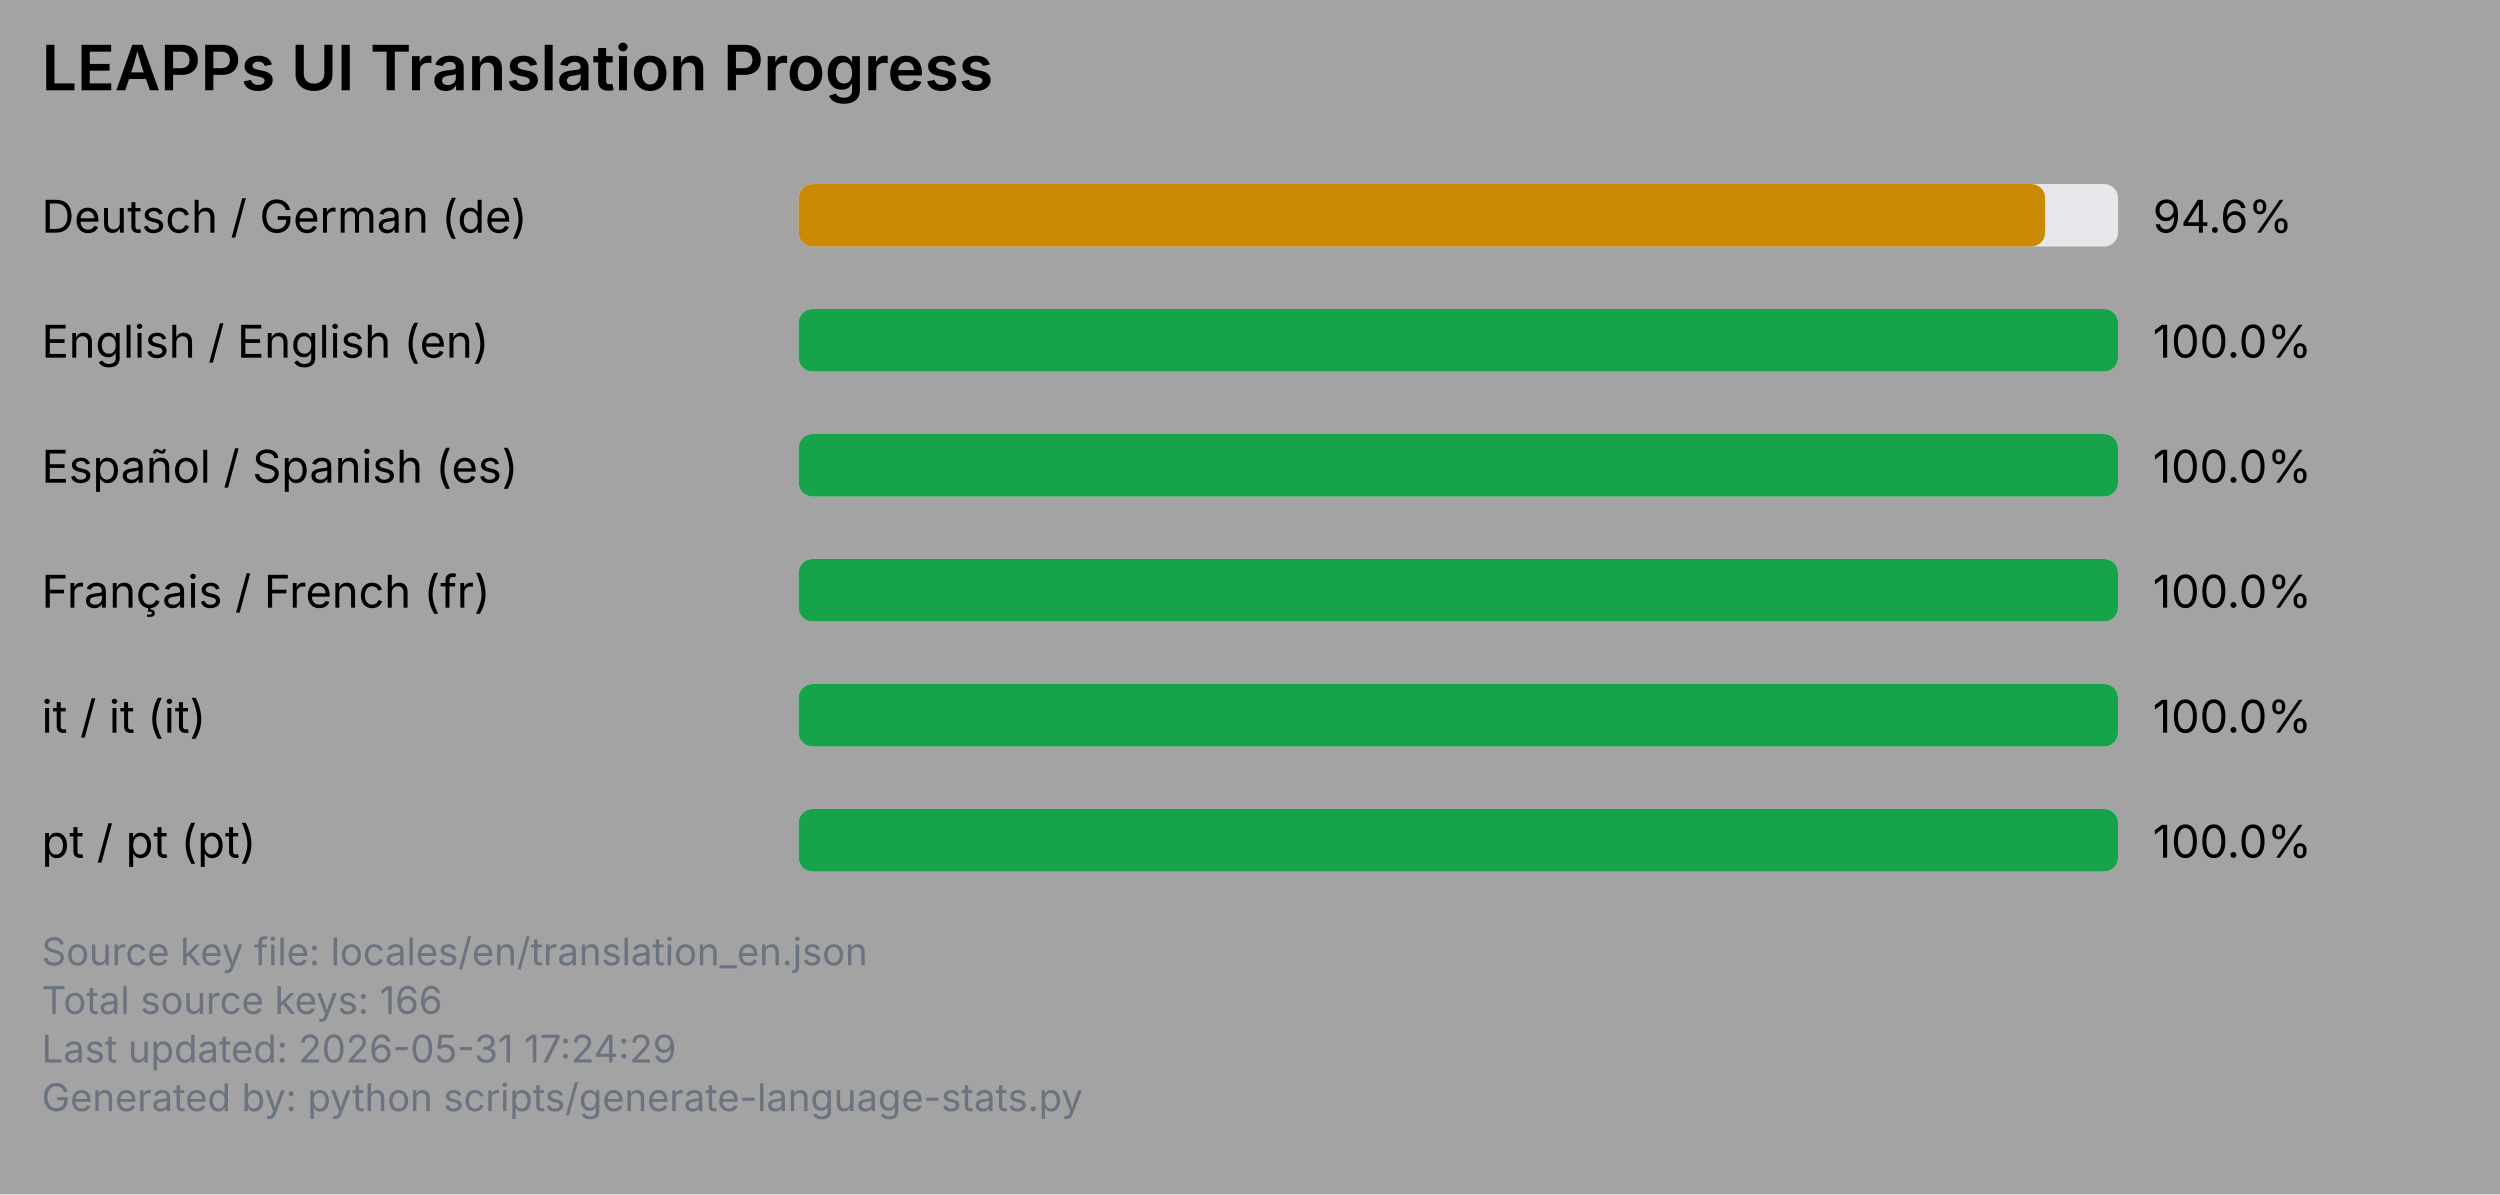
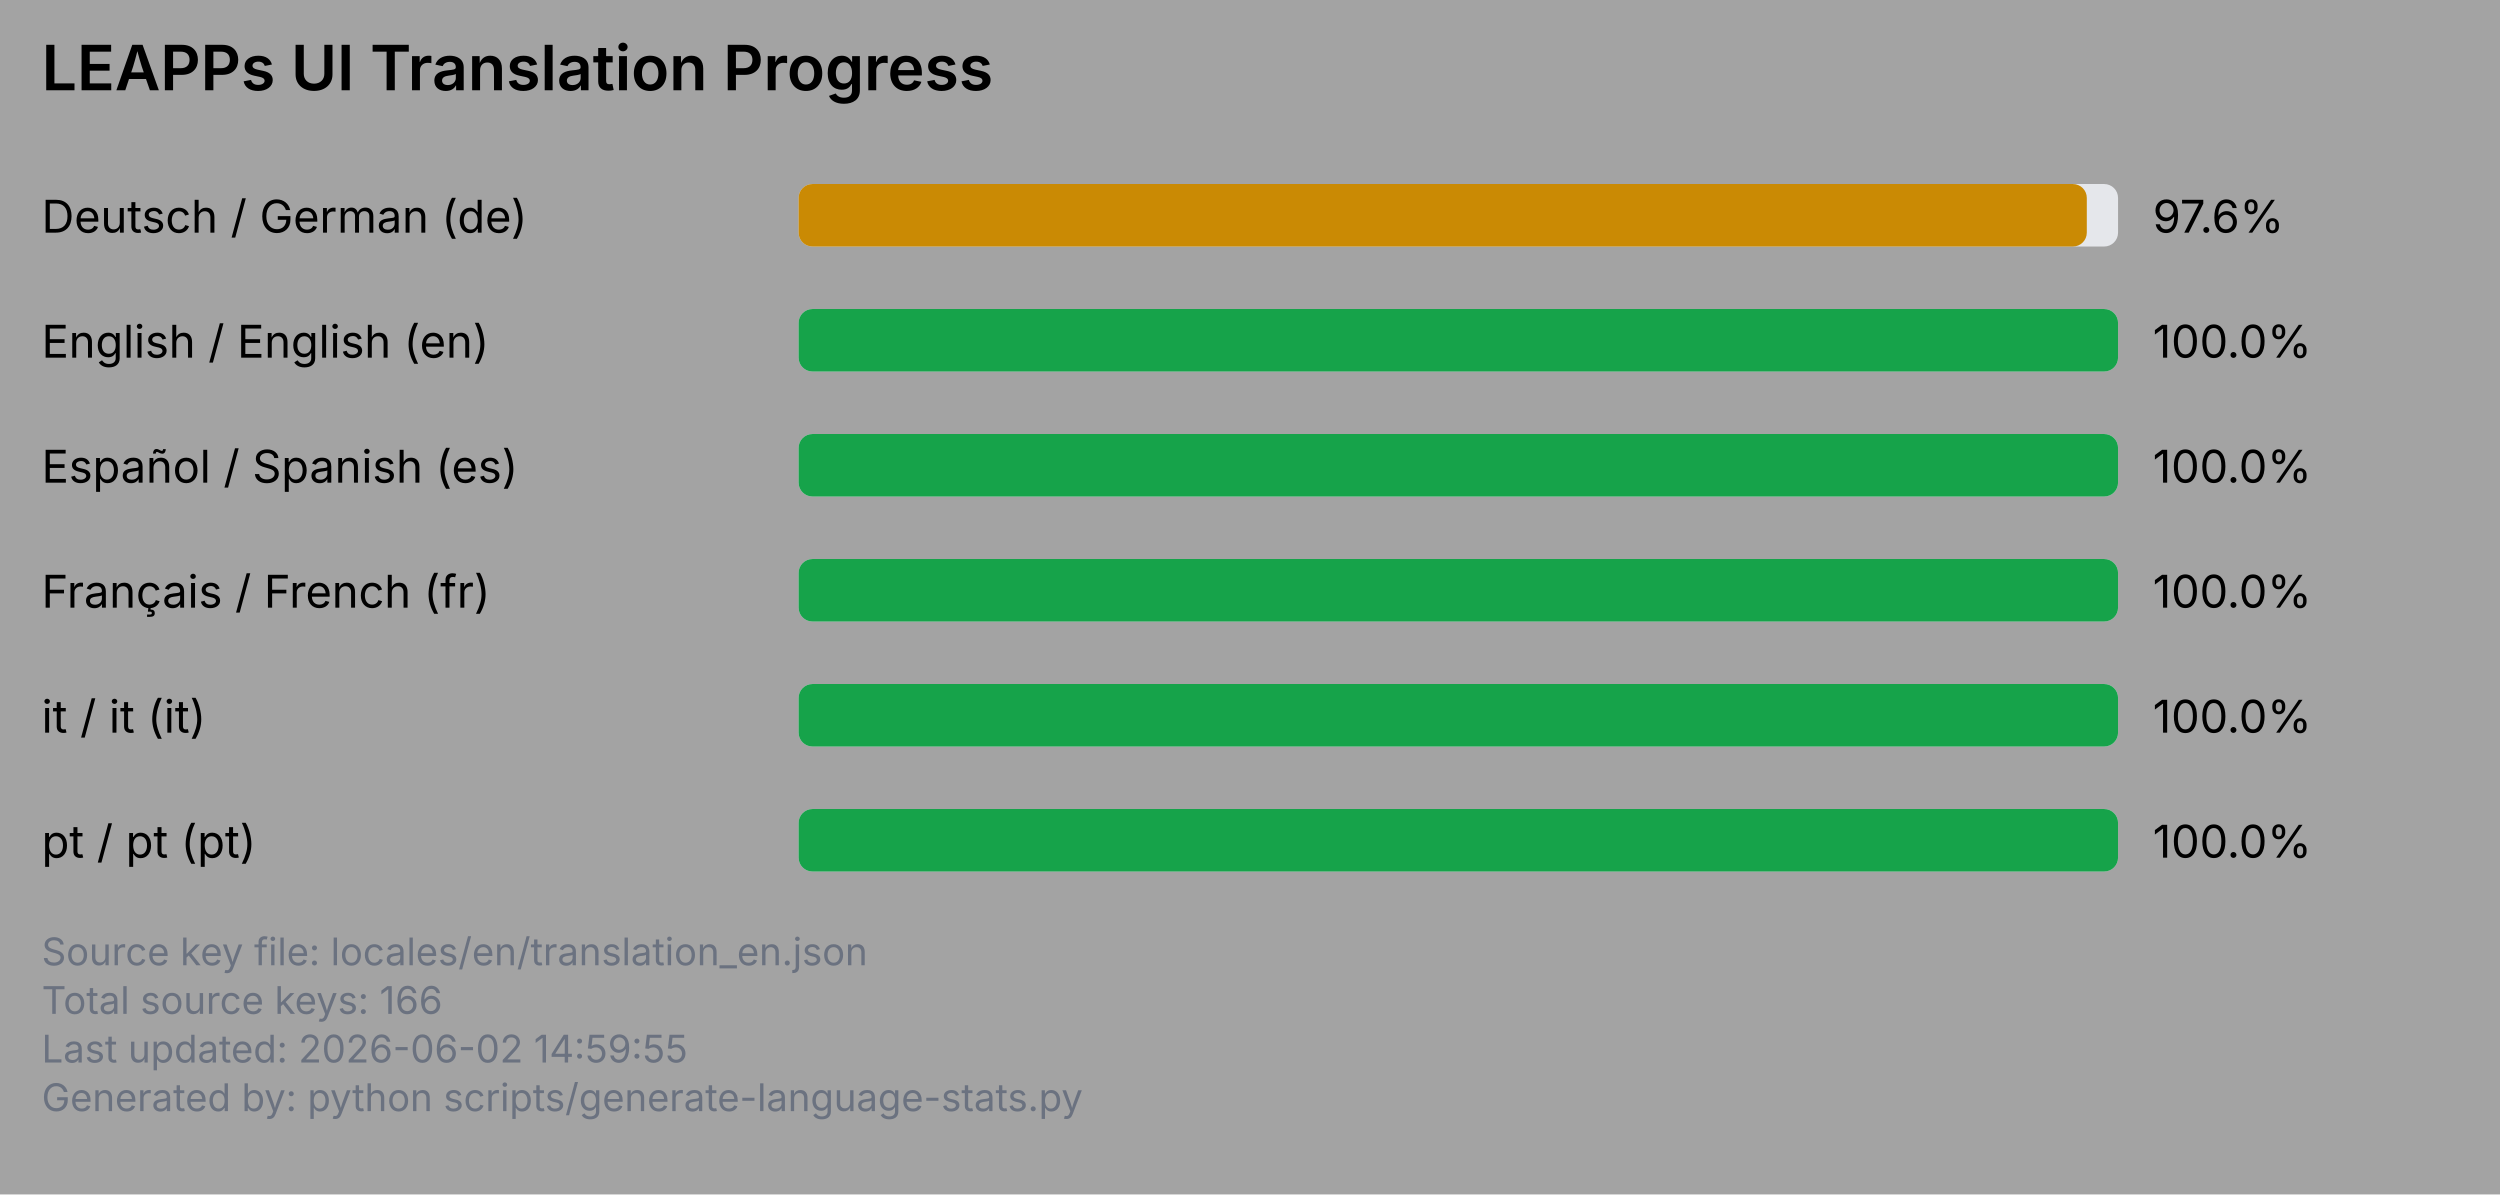
<svg xmlns="http://www.w3.org/2000/svg" viewBox="0 0 720 344" width="720" height="344">
  <rect x="0" y="0" width="720" height="344" fill="#a3a3a3" />
  <text x="12" y="26" font-family="system-ui, -apple-system, Segoe UI, sans-serif" font-size="18" font-weight="600" fill="#000000">LEAPPs UI Translation Progress</text>
  <text x="12" y="67" font-family="system-ui, -apple-system, Segoe UI, sans-serif" font-size="13" fill="#000000">Deutsch / German (de)</text>
  <rect x="230" y="53" width="380" height="18" rx="4" ry="4" fill="#e5e7eb" />
-   <rect x="230" y="53" width="359" height="18" rx="4" ry="4" fill="#ca8a04" />
-   <text x="620" y="67" font-family="system-ui, -apple-system, Segoe UI, sans-serif" font-size="13" fill="#000000">94.6%</text>
+   <rect x="230" y="53" width="371" height="18" rx="4" ry="4" fill="#ca8a04" />
+   <text x="620" y="67" font-family="system-ui, -apple-system, Segoe UI, sans-serif" font-size="13" fill="#000000">97.6%</text>
  <text x="12" y="103" font-family="system-ui, -apple-system, Segoe UI, sans-serif" font-size="13" fill="#000000">English / English (en)</text>
  <rect x="230" y="89" width="380" height="18" rx="4" ry="4" fill="#e5e7eb" />
  <rect x="230" y="89" width="380" height="18" rx="4" ry="4" fill="#16a34a" />
  <text x="620" y="103" font-family="system-ui, -apple-system, Segoe UI, sans-serif" font-size="13" fill="#000000">100.0%</text>
  <text x="12" y="139" font-family="system-ui, -apple-system, Segoe UI, sans-serif" font-size="13" fill="#000000">Español / Spanish (es)</text>
  <rect x="230" y="125" width="380" height="18" rx="4" ry="4" fill="#e5e7eb" />
  <rect x="230" y="125" width="380" height="18" rx="4" ry="4" fill="#16a34a" />
  <text x="620" y="139" font-family="system-ui, -apple-system, Segoe UI, sans-serif" font-size="13" fill="#000000">100.0%</text>
  <text x="12" y="175" font-family="system-ui, -apple-system, Segoe UI, sans-serif" font-size="13" fill="#000000">Français / French (fr)</text>
  <rect x="230" y="161" width="380" height="18" rx="4" ry="4" fill="#e5e7eb" />
  <rect x="230" y="161" width="380" height="18" rx="4" ry="4" fill="#16a34a" />
  <text x="620" y="175" font-family="system-ui, -apple-system, Segoe UI, sans-serif" font-size="13" fill="#000000">100.0%</text>
  <text x="12" y="211" font-family="system-ui, -apple-system, Segoe UI, sans-serif" font-size="13" fill="#000000">it / it (it)</text>
  <rect x="230" y="197" width="380" height="18" rx="4" ry="4" fill="#e5e7eb" />
  <rect x="230" y="197" width="380" height="18" rx="4" ry="4" fill="#16a34a" />
  <text x="620" y="211" font-family="system-ui, -apple-system, Segoe UI, sans-serif" font-size="13" fill="#000000">100.0%</text>
  <text x="12" y="247" font-family="system-ui, -apple-system, Segoe UI, sans-serif" font-size="13" fill="#000000">pt / pt (pt)</text>
  <rect x="230" y="233" width="380" height="18" rx="4" ry="4" fill="#e5e7eb" />
  <rect x="230" y="233" width="380" height="18" rx="4" ry="4" fill="#16a34a" />
  <text x="620" y="247" font-family="system-ui, -apple-system, Segoe UI, sans-serif" font-size="13" fill="#000000">100.0%</text>
  <text x="12" y="278" font-family="system-ui, -apple-system, Segoe UI, sans-serif" font-size="11" fill="#6b7280">Source key file: locales/en/translation_en.json</text>
  <text x="12" y="292" font-family="system-ui, -apple-system, Segoe UI, sans-serif" font-size="11" fill="#6b7280">Total source keys: 166</text>
-   <text x="12" y="306" font-family="system-ui, -apple-system, Segoe UI, sans-serif" font-size="11" fill="#6b7280">Last updated: 2026-05-31 17:24:29</text>
+   <text x="12" y="306" font-family="system-ui, -apple-system, Segoe UI, sans-serif" font-size="11" fill="#6b7280">Last updated: 2026-06-02 14:59:55</text>
  <text x="12" y="320" font-family="system-ui, -apple-system, Segoe UI, sans-serif" font-size="11" fill="#6b7280">Generated by: python scripts/generate-language-stats.py</text>
</svg>
